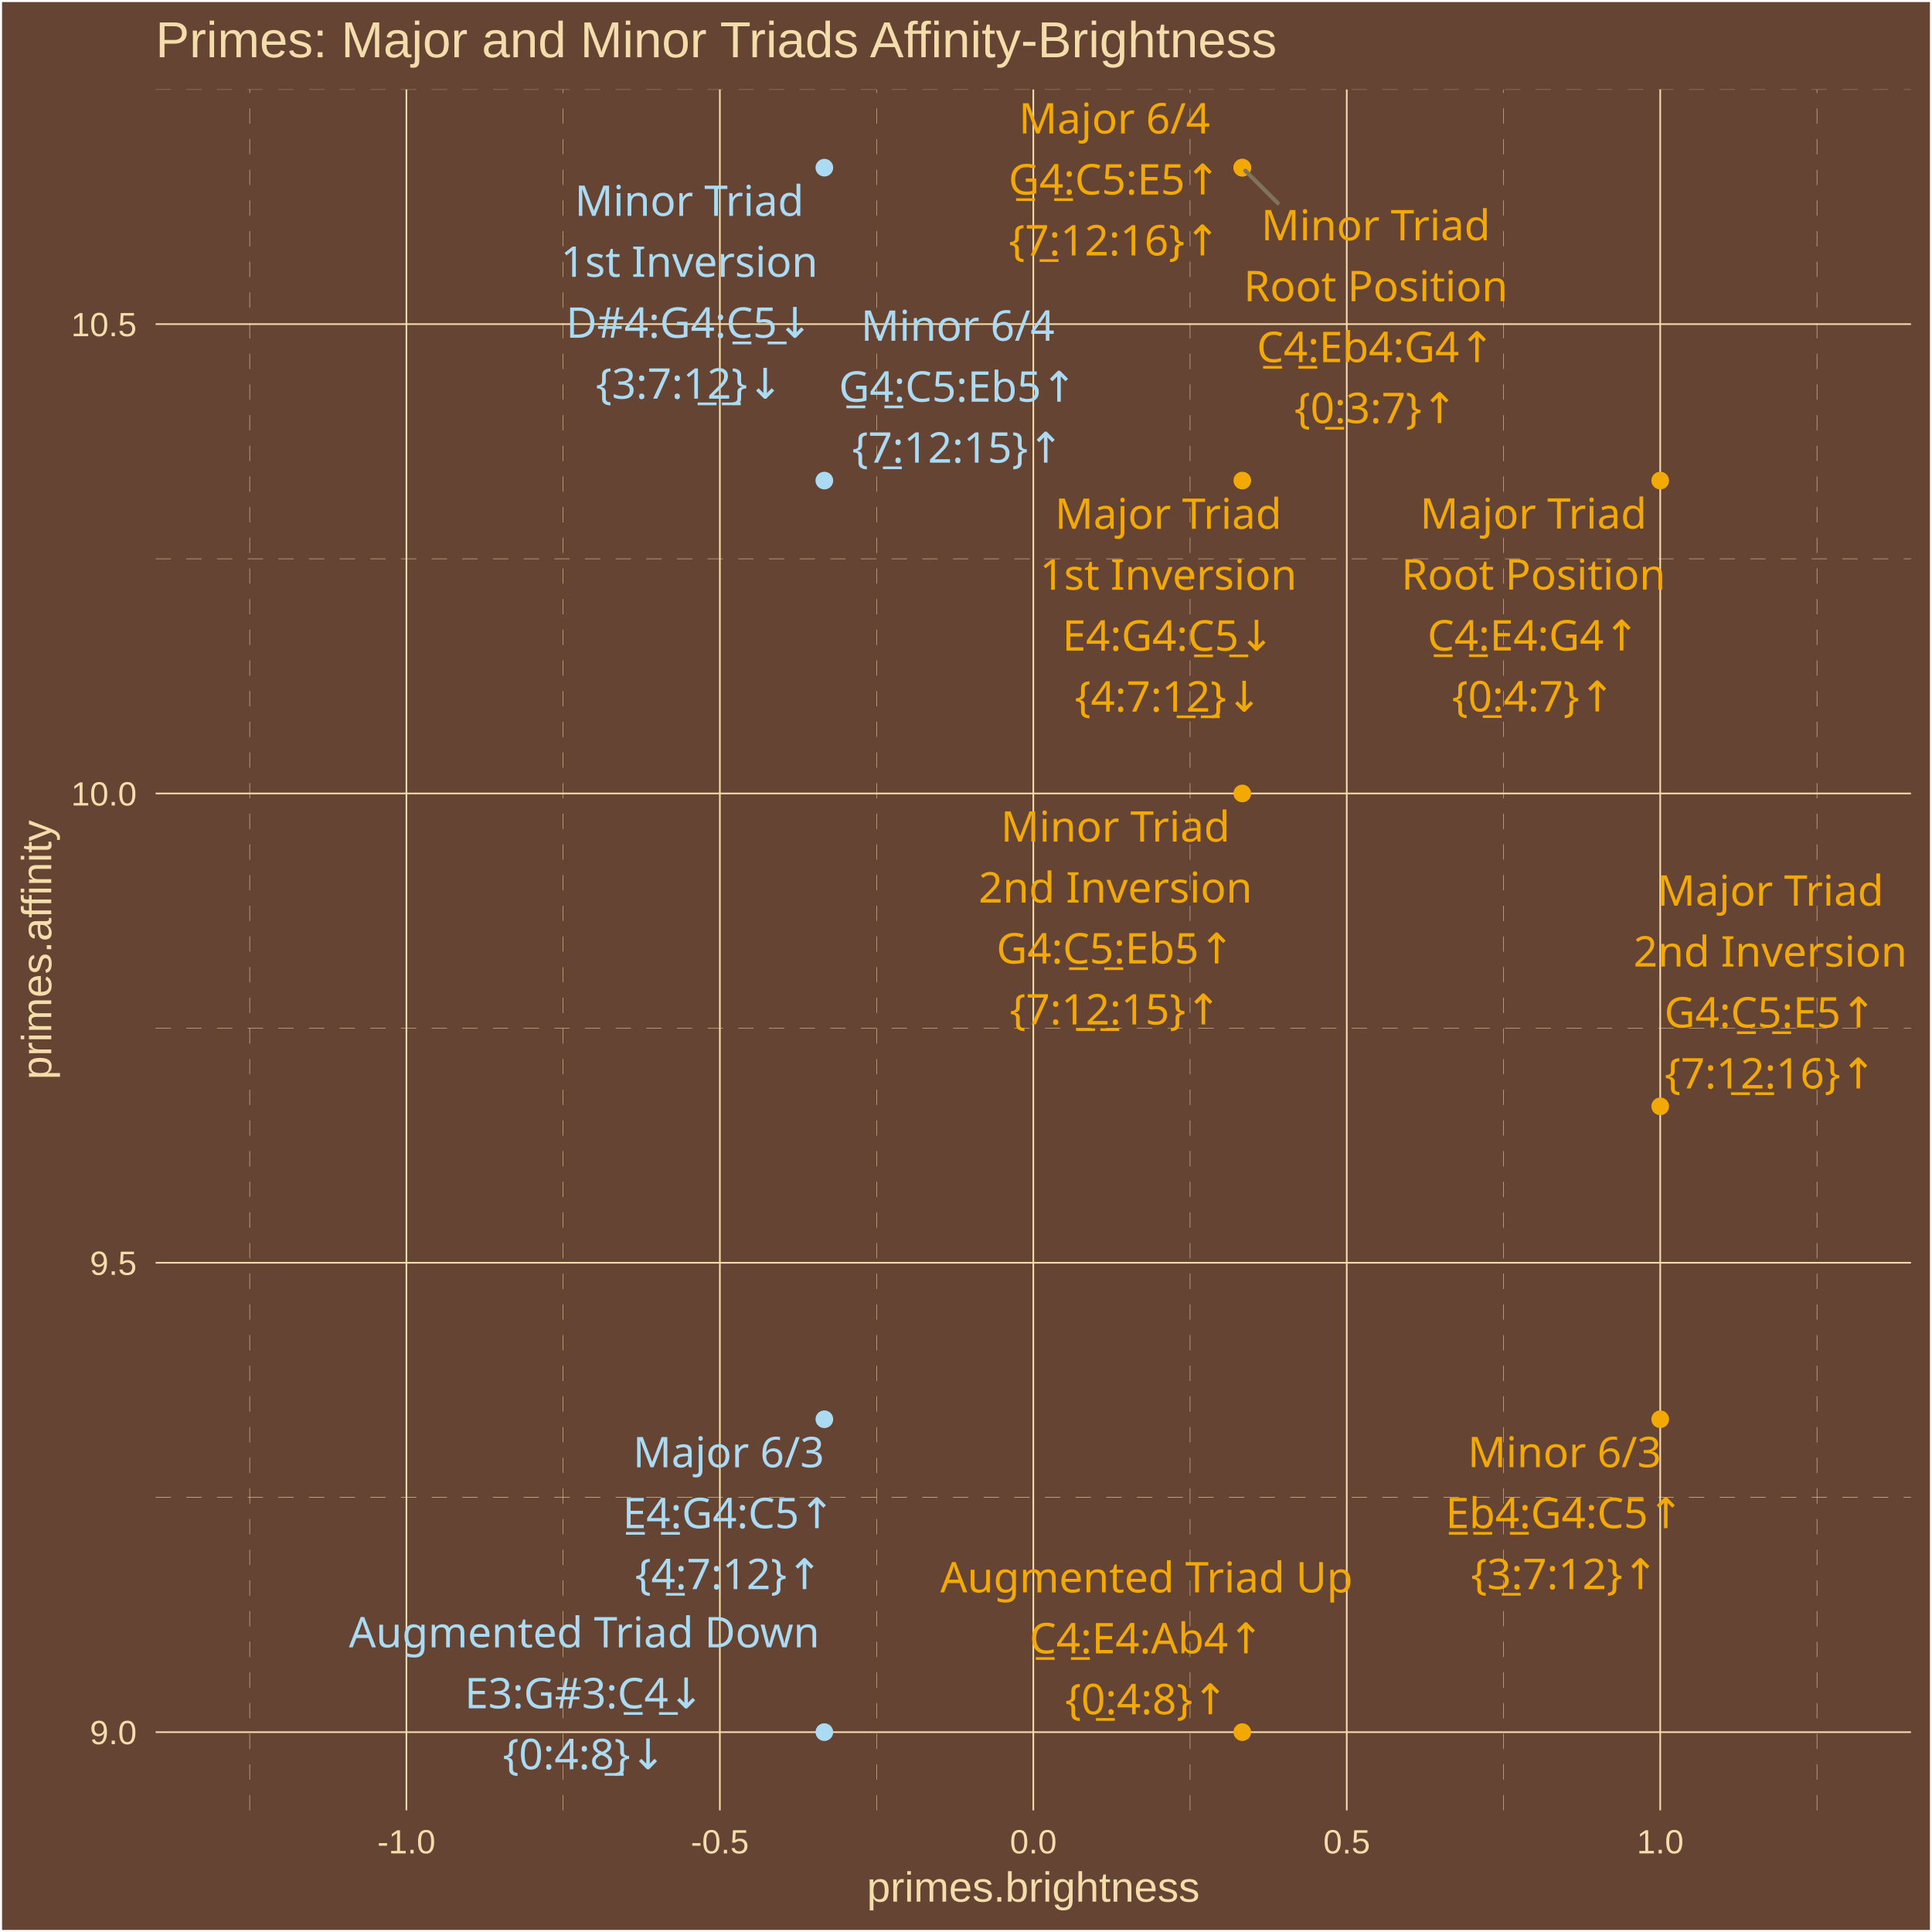
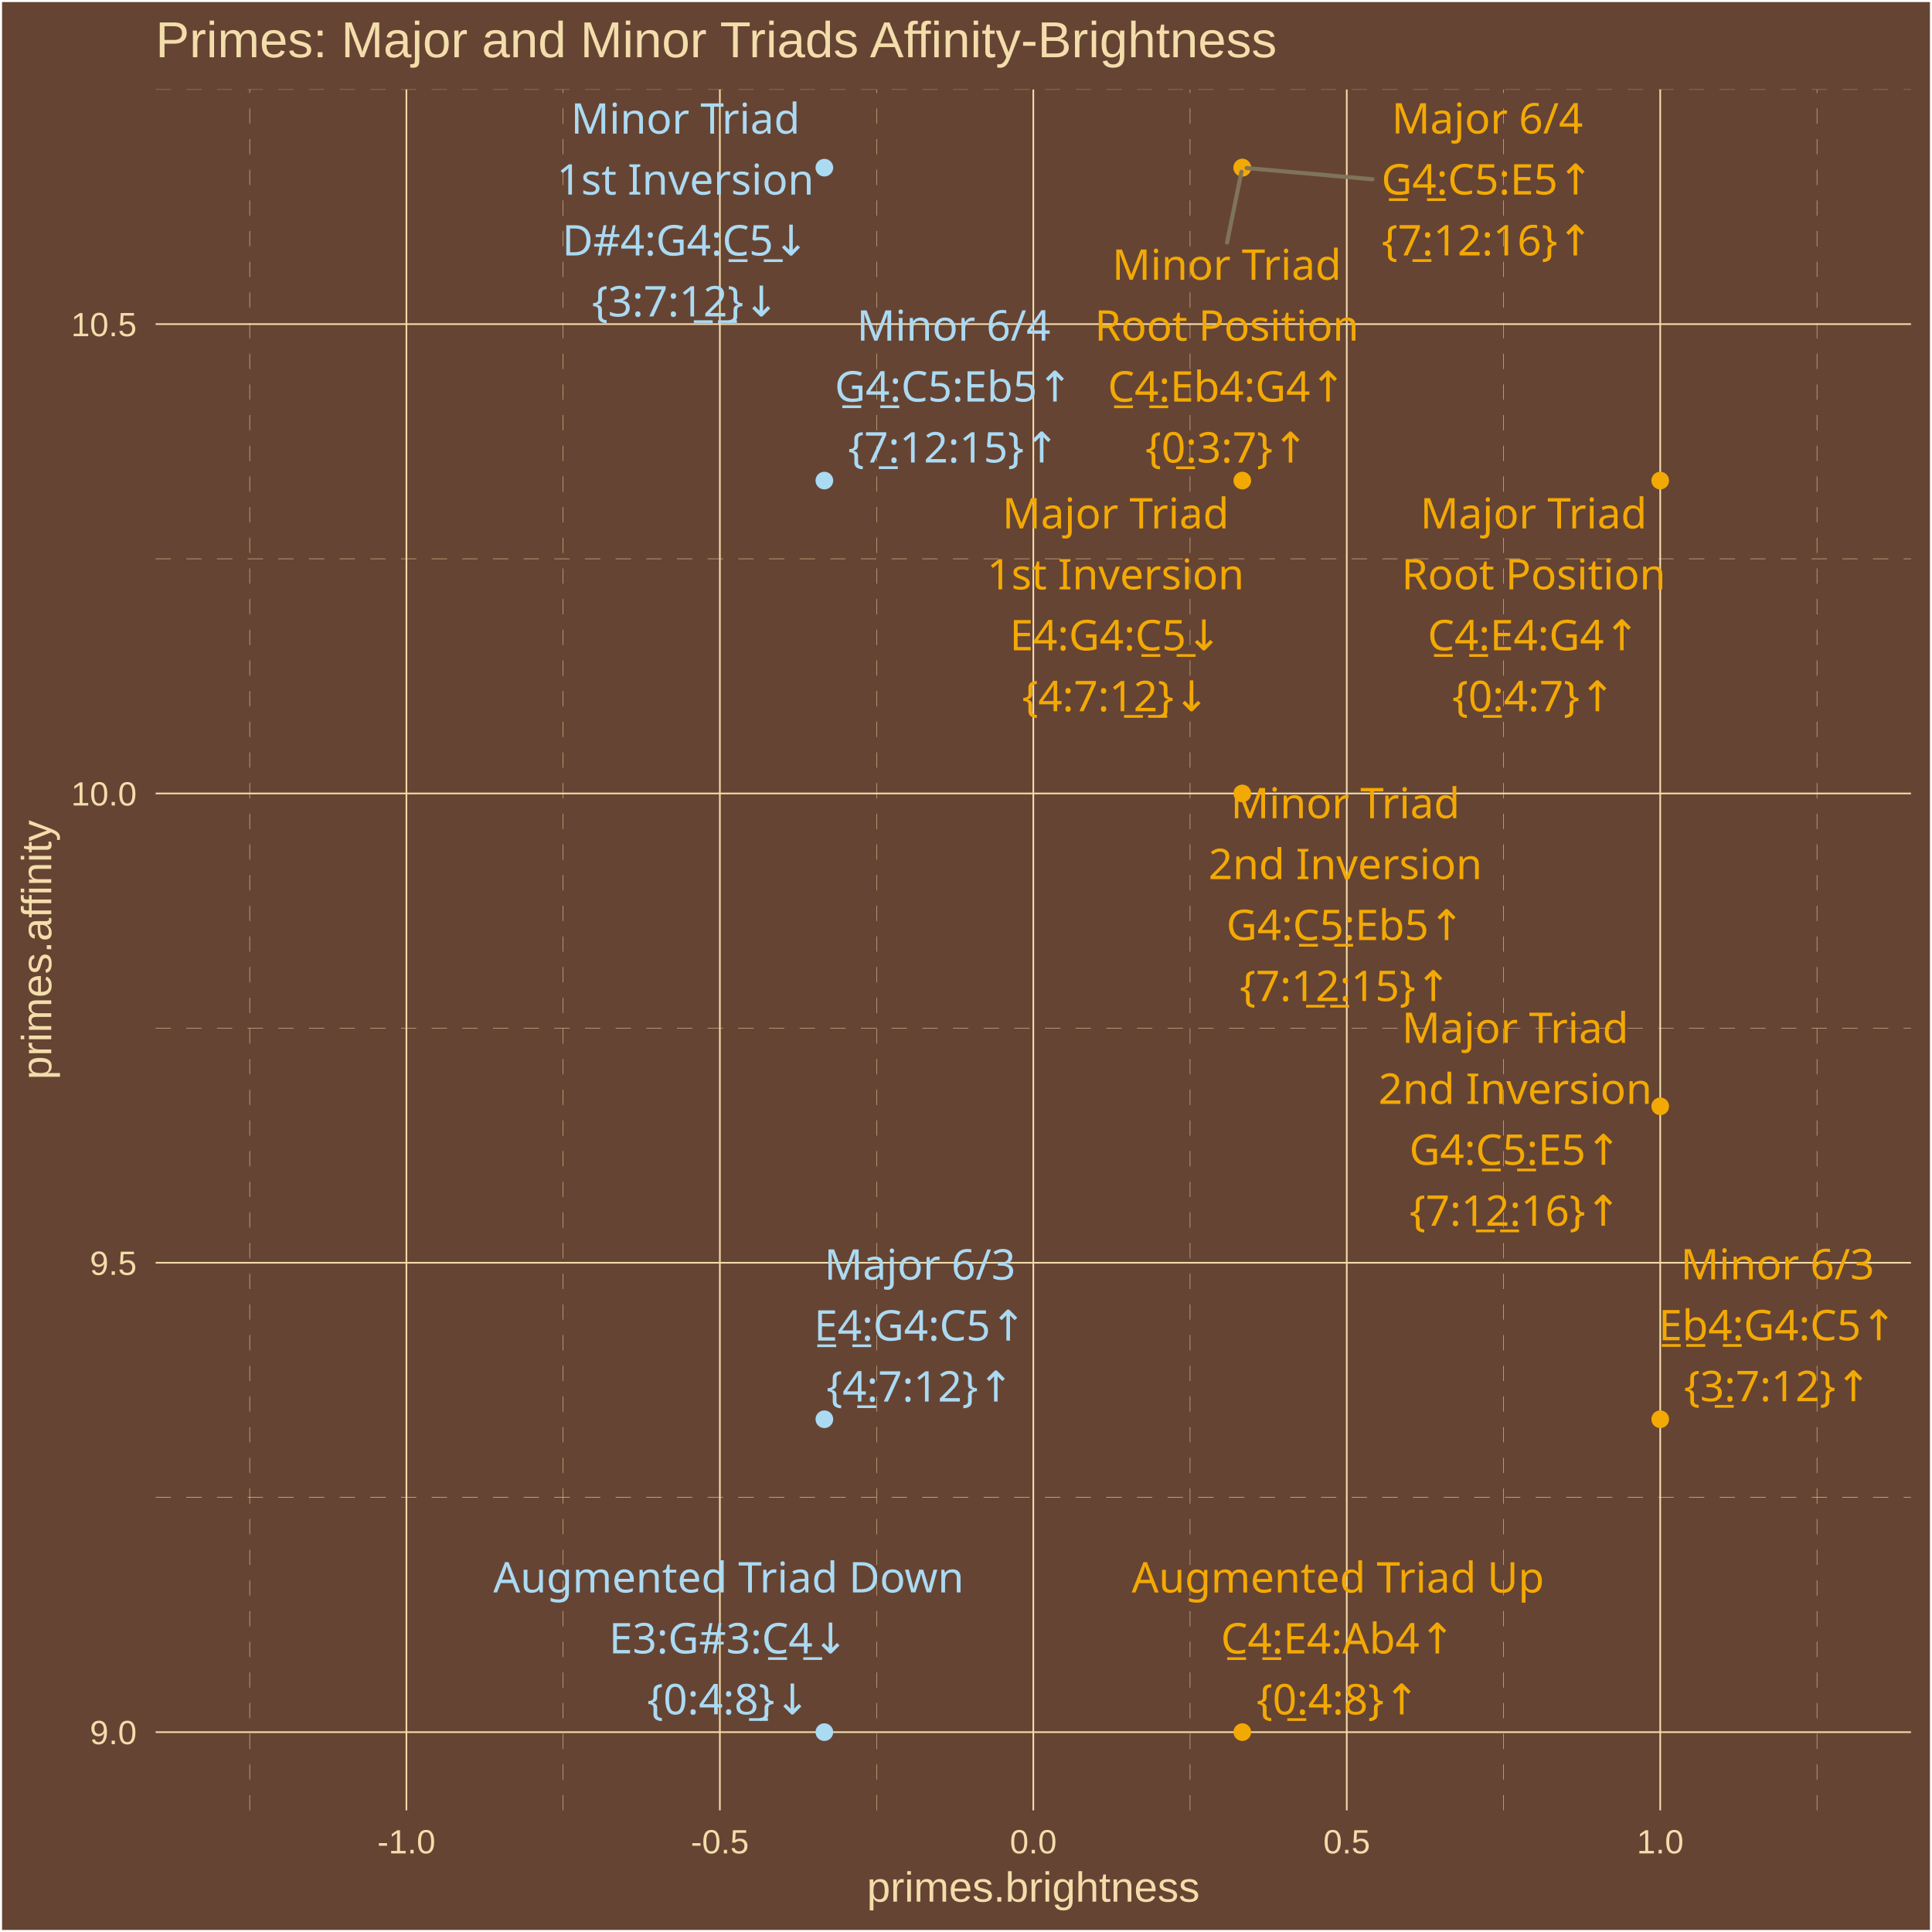
<svg xmlns="http://www.w3.org/2000/svg" class="svglite" width="504.00pt" height="504.00pt" viewBox="0 0 504.00 504.00">
  <defs>
    <style type="text/css">
    .svglite line, .svglite polyline, .svglite polygon, .svglite path, .svglite rect, .svglite circle {
      fill: none;
      stroke: #000000;
      stroke-linecap: round;
      stroke-linejoin: round;
      stroke-miterlimit: 10.00;
    }
    .svglite text {
      white-space: pre;
    }
  </style>
  </defs>
  <rect width="100%" height="100%" style="stroke: none; fill: #664433;" />
  <defs>
    <clipPath id="cpMC4wMHw1MDQuMDB8MC4wMHw1MDQuMDA=">
      <rect x="0.00" y="0.00" width="504.00" height="504.00" />
    </clipPath>
  </defs>
  <g clip-path="url(#cpMC4wMHw1MDQuMDB8MC4wMHw1MDQuMDA=)">
    <rect x="0.00" y="-0" width="504.00" height="504.00" style="stroke-width: 1.07; stroke: #FFFFFF; fill: #664433;" />
  </g>
  <defs>
    <clipPath id="cpNDAuNjB8NDk4LjUyfDIzLjM0fDQ3Mi4yNw==">
      <rect x="40.60" y="23.34" width="457.92" height="448.93" />
    </clipPath>
  </defs>
  <g clip-path="url(#cpNDAuNjB8NDk4LjUyfDIzLjM0fDQ3Mi4yNw==)">
    <rect x="40.60" y="23.34" width="457.92" height="448.93" style="stroke-width: 1.07; stroke: none; fill: #664433;" />
    <polyline points="40.60,390.64 498.52,390.64 " style="stroke-width: 0.11; stroke: #F3DDAB; stroke-dasharray: 4.00,4.00; stroke-linecap: butt;" />
    <polyline points="40.60,268.21 498.52,268.21 " style="stroke-width: 0.11; stroke: #F3DDAB; stroke-dasharray: 4.00,4.00; stroke-linecap: butt;" />
    <polyline points="40.60,145.77 498.52,145.77 " style="stroke-width: 0.11; stroke: #F3DDAB; stroke-dasharray: 4.00,4.00; stroke-linecap: butt;" />
    <polyline points="40.60,23.34 498.52,23.34 " style="stroke-width: 0.11; stroke: #F3DDAB; stroke-dasharray: 4.00,4.00; stroke-linecap: butt;" />
    <polyline points="65.14,472.27 65.14,23.34 " style="stroke-width: 0.11; stroke: #F3DDAB; stroke-dasharray: 4.00,4.00; stroke-linecap: butt;" />
    <polyline points="146.91,472.27 146.91,23.34 " style="stroke-width: 0.11; stroke: #F3DDAB; stroke-dasharray: 4.00,4.00; stroke-linecap: butt;" />
    <polyline points="228.68,472.27 228.68,23.34 " style="stroke-width: 0.11; stroke: #F3DDAB; stroke-dasharray: 4.00,4.00; stroke-linecap: butt;" />
    <polyline points="310.45,472.27 310.45,23.34 " style="stroke-width: 0.11; stroke: #F3DDAB; stroke-dasharray: 4.00,4.00; stroke-linecap: butt;" />
    <polyline points="392.22,472.27 392.22,23.34 " style="stroke-width: 0.11; stroke: #F3DDAB; stroke-dasharray: 4.00,4.00; stroke-linecap: butt;" />
    <polyline points="473.99,472.27 473.99,23.34 " style="stroke-width: 0.11; stroke: #F3DDAB; stroke-dasharray: 4.00,4.00; stroke-linecap: butt;" />
    <polyline points="40.60,451.86 498.52,451.86 " style="stroke-width: 0.43; stroke: #F3DDAB; stroke-linecap: butt;" />
    <polyline points="40.60,329.42 498.52,329.42 " style="stroke-width: 0.43; stroke: #F3DDAB; stroke-linecap: butt;" />
    <polyline points="40.60,206.99 498.52,206.99 " style="stroke-width: 0.43; stroke: #F3DDAB; stroke-linecap: butt;" />
    <polyline points="40.60,84.55 498.52,84.55 " style="stroke-width: 0.43; stroke: #F3DDAB; stroke-linecap: butt;" />
    <polyline points="106.02,472.27 106.02,23.34 " style="stroke-width: 0.43; stroke: #F3DDAB; stroke-linecap: butt;" />
    <polyline points="187.79,472.27 187.79,23.34 " style="stroke-width: 0.43; stroke: #F3DDAB; stroke-linecap: butt;" />
    <polyline points="269.56,472.27 269.56,23.34 " style="stroke-width: 0.43; stroke: #F3DDAB; stroke-linecap: butt;" />
    <polyline points="351.33,472.27 351.33,23.34 " style="stroke-width: 0.43; stroke: #F3DDAB; stroke-linecap: butt;" />
    <polyline points="433.10,472.27 433.10,23.34 " style="stroke-width: 0.43; stroke: #F3DDAB; stroke-linecap: butt;" />
    <circle cx="433.10" cy="125.37" r="1.95" style="stroke-width: 0.71; stroke: #F3A904; fill: #F3A904;" />
    <circle cx="324.08" cy="125.37" r="1.95" style="stroke-width: 0.71; stroke: #F3A904; fill: #F3A904;" />
    <circle cx="433.10" cy="288.61" r="1.95" style="stroke-width: 0.71; stroke: #F3A904; fill: #F3A904;" />
    <circle cx="215.05" cy="370.24" r="1.95" style="stroke-width: 0.71; stroke: #ABDAF3; fill: #ABDAF3;" />
    <circle cx="324.08" cy="43.74" r="1.95" style="stroke-width: 0.71; stroke: #F3A904; fill: #F3A904;" />
    <circle cx="324.08" cy="451.86" r="1.95" style="stroke-width: 0.71; stroke: #F3A904; fill: #F3A904;" />
    <circle cx="215.05" cy="451.86" r="1.95" style="stroke-width: 0.71; stroke: #ABDAF3; fill: #ABDAF3;" />
    <circle cx="324.08" cy="43.74" r="1.95" style="stroke-width: 0.71; stroke: #F3A904; fill: #F3A904;" />
    <circle cx="215.05" cy="43.74" r="1.95" style="stroke-width: 0.71; stroke: #ABDAF3; fill: #ABDAF3;" />
    <circle cx="324.08" cy="206.99" r="1.95" style="stroke-width: 0.71; stroke: #F3A904; fill: #F3A904;" />
    <circle cx="433.10" cy="370.24" r="1.95" style="stroke-width: 0.71; stroke: #F3A904; fill: #F3A904;" />
    <circle cx="215.05" cy="125.37" r="1.95" style="stroke-width: 0.71; stroke: #ABDAF3; fill: #ABDAF3;" />
-     <line x1="333.33" y1="52.98" x2="324.87" y2="44.53" style="stroke-width: 1.07; stroke: #7F745A;" />
-     <text x="400.02" y="137.90" text-anchor="middle" style="font-size: 11.04px;fill: #F3A904; font-family: &quot;Arial Unicode MS&quot;;" textLength="55.77px" lengthAdjust="spacingAndGlyphs">Major Triad</text>
-     <text x="400.02" y="153.80" text-anchor="middle" style="font-size: 11.04px;fill: #F3A904; font-family: &quot;Arial Unicode MS&quot;;" textLength="65.61px" lengthAdjust="spacingAndGlyphs">Root Position</text>
-     <text x="400.02" y="169.70" text-anchor="middle" style="font-size: 11.04px;fill: #F3A904; font-family: &quot;Arial Unicode MS&quot;;" textLength="56.30px" lengthAdjust="spacingAndGlyphs">C̲4̲:E4:G4↑</text>
-     <text x="400.02" y="185.59" text-anchor="middle" style="font-size: 11.04px;fill: #F3A904; font-family: &quot;Arial Unicode MS&quot;;" textLength="39.77px" lengthAdjust="spacingAndGlyphs">{0̲:4:7}↑</text>
-     <text x="304.77" y="137.95" text-anchor="middle" style="font-size: 11.04px;fill: #F3A904; font-family: &quot;Arial Unicode MS&quot;;" textLength="55.77px" lengthAdjust="spacingAndGlyphs">Major Triad</text>
-     <text x="304.77" y="153.85" text-anchor="middle" style="font-size: 11.04px;fill: #F3A904; font-family: &quot;Arial Unicode MS&quot;;" textLength="62.54px" lengthAdjust="spacingAndGlyphs">1st Inversion</text>
-     <text x="304.77" y="169.74" text-anchor="middle" style="font-size: 11.04px;fill: #F3A904; font-family: &quot;Arial Unicode MS&quot;;" textLength="56.30px" lengthAdjust="spacingAndGlyphs">E4:G4:C̲5̲↓</text>
-     <text x="304.77" y="185.64" text-anchor="middle" style="font-size: 11.04px;fill: #F3A904; font-family: &quot;Arial Unicode MS&quot;;" textLength="45.91px" lengthAdjust="spacingAndGlyphs">{4:7:1̲2̲}↓</text>
-     <text x="461.81" y="236.26" text-anchor="middle" style="font-size: 11.04px;fill: #F3A904; font-family: &quot;Arial Unicode MS&quot;;" textLength="55.77px" lengthAdjust="spacingAndGlyphs">Major Triad</text>
-     <text x="461.81" y="252.15" text-anchor="middle" style="font-size: 11.04px;fill: #F3A904; font-family: &quot;Arial Unicode MS&quot;;" textLength="66.23px" lengthAdjust="spacingAndGlyphs">2nd Inversion</text>
-     <text x="461.81" y="268.05" text-anchor="middle" style="font-size: 11.04px;fill: #F3A904; font-family: &quot;Arial Unicode MS&quot;;" textLength="56.30px" lengthAdjust="spacingAndGlyphs">G4:C̲5̲:E5↑</text>
-     <text x="461.81" y="283.95" text-anchor="middle" style="font-size: 11.04px;fill: #F3A904; font-family: &quot;Arial Unicode MS&quot;;" textLength="52.04px" lengthAdjust="spacingAndGlyphs">{7:1̲2̲:16}↑</text>
-     <text x="190.08" y="382.77" text-anchor="middle" style="font-size: 11.04px;fill: #ABDAF3; font-family: &quot;Arial Unicode MS&quot;;" textLength="45.98px" lengthAdjust="spacingAndGlyphs">Major 6/3</text>
-     <text x="190.08" y="398.66" text-anchor="middle" style="font-size: 11.04px;fill: #ABDAF3; font-family: &quot;Arial Unicode MS&quot;;" textLength="56.30px" lengthAdjust="spacingAndGlyphs">E̲4̲:G4:C5↑</text>
-     <text x="190.08" y="414.56" text-anchor="middle" style="font-size: 11.04px;fill: #ABDAF3; font-family: &quot;Arial Unicode MS&quot;;" textLength="45.91px" lengthAdjust="spacingAndGlyphs">{4̲:7:12}↑</text>
-     <text x="290.73" y="34.83" text-anchor="middle" style="font-size: 11.04px;fill: #F3A904; font-family: &quot;Arial Unicode MS&quot;;" textLength="45.98px" lengthAdjust="spacingAndGlyphs">Major 6/4</text>
-     <text x="290.73" y="50.73" text-anchor="middle" style="font-size: 11.04px;fill: #F3A904; font-family: &quot;Arial Unicode MS&quot;;" textLength="56.30px" lengthAdjust="spacingAndGlyphs">G̲4̲:C5:E5↑</text>
-     <text x="290.73" y="66.63" text-anchor="middle" style="font-size: 11.04px;fill: #F3A904; font-family: &quot;Arial Unicode MS&quot;;" textLength="52.04px" lengthAdjust="spacingAndGlyphs">{7̲:12:16}↑</text>
-     <text x="299.10" y="415.41" text-anchor="middle" style="font-size: 11.04px;fill: #F3A904; font-family: &quot;Arial Unicode MS&quot;;" textLength="101.78px" lengthAdjust="spacingAndGlyphs">Augmented Triad Up</text>
-     <text x="299.10" y="431.31" text-anchor="middle" style="font-size: 11.04px;fill: #F3A904; font-family: &quot;Arial Unicode MS&quot;;" textLength="61.21px" lengthAdjust="spacingAndGlyphs">C̲4̲:E4:Ab4↑</text>
-     <text x="299.10" y="447.20" text-anchor="middle" style="font-size: 11.04px;fill: #F3A904; font-family: &quot;Arial Unicode MS&quot;;" textLength="39.77px" lengthAdjust="spacingAndGlyphs">{0̲:4:8}↑</text>
-     <text x="152.41" y="429.75" text-anchor="middle" style="font-size: 11.04px;fill: #ABDAF3; font-family: &quot;Arial Unicode MS&quot;;" textLength="115.88px" lengthAdjust="spacingAndGlyphs">Augmented Triad Down</text>
-     <text x="152.41" y="445.65" text-anchor="middle" style="font-size: 11.04px;fill: #ABDAF3; font-family: &quot;Arial Unicode MS&quot;;" textLength="62.44px" lengthAdjust="spacingAndGlyphs">E3:G#3:C̲4̲↓</text>
-     <text x="152.41" y="461.54" text-anchor="middle" style="font-size: 11.04px;fill: #ABDAF3; font-family: &quot;Arial Unicode MS&quot;;" textLength="39.77px" lengthAdjust="spacingAndGlyphs">{0:4:8̲}↓</text>
-     <text x="358.89" y="62.68" text-anchor="middle" style="font-size: 11.04px;fill: #F3A904; font-family: &quot;Arial Unicode MS&quot;;" textLength="55.77px" lengthAdjust="spacingAndGlyphs">Minor Triad</text>
-     <text x="358.89" y="78.58" text-anchor="middle" style="font-size: 11.04px;fill: #F3A904; font-family: &quot;Arial Unicode MS&quot;;" textLength="65.61px" lengthAdjust="spacingAndGlyphs">Root Position</text>
-     <text x="358.89" y="94.47" text-anchor="middle" style="font-size: 11.04px;fill: #F3A904; font-family: &quot;Arial Unicode MS&quot;;" textLength="62.44px" lengthAdjust="spacingAndGlyphs">C̲4̲:Eb4:G4↑</text>
-     <text x="358.89" y="110.37" text-anchor="middle" style="font-size: 11.04px;fill: #F3A904; font-family: &quot;Arial Unicode MS&quot;;" textLength="39.77px" lengthAdjust="spacingAndGlyphs">{0̲:3:7}↑</text>
-     <text x="179.82" y="56.31" text-anchor="middle" style="font-size: 11.04px;fill: #ABDAF3; font-family: &quot;Arial Unicode MS&quot;;" textLength="55.77px" lengthAdjust="spacingAndGlyphs">Minor Triad</text>
-     <text x="179.82" y="72.21" text-anchor="middle" style="font-size: 11.04px;fill: #ABDAF3; font-family: &quot;Arial Unicode MS&quot;;" textLength="62.54px" lengthAdjust="spacingAndGlyphs">1st Inversion</text>
-     <text x="179.82" y="88.11" text-anchor="middle" style="font-size: 11.04px;fill: #ABDAF3; font-family: &quot;Arial Unicode MS&quot;;" textLength="63.04px" lengthAdjust="spacingAndGlyphs">D#4:G4:C̲5̲↓</text>
-     <text x="179.82" y="104.00" text-anchor="middle" style="font-size: 11.04px;fill: #ABDAF3; font-family: &quot;Arial Unicode MS&quot;;" textLength="45.91px" lengthAdjust="spacingAndGlyphs">{3:7:1̲2̲}↓</text>
-     <text x="290.97" y="219.55" text-anchor="middle" style="font-size: 11.04px;fill: #F3A904; font-family: &quot;Arial Unicode MS&quot;;" textLength="55.77px" lengthAdjust="spacingAndGlyphs">Minor Triad</text>
-     <text x="290.97" y="235.45" text-anchor="middle" style="font-size: 11.04px;fill: #F3A904; font-family: &quot;Arial Unicode MS&quot;;" textLength="66.23px" lengthAdjust="spacingAndGlyphs">2nd Inversion</text>
-     <text x="290.97" y="251.35" text-anchor="middle" style="font-size: 11.04px;fill: #F3A904; font-family: &quot;Arial Unicode MS&quot;;" textLength="62.44px" lengthAdjust="spacingAndGlyphs">G4:C̲5̲:Eb5↑</text>
-     <text x="290.97" y="267.25" text-anchor="middle" style="font-size: 11.04px;fill: #F3A904; font-family: &quot;Arial Unicode MS&quot;;" textLength="52.04px" lengthAdjust="spacingAndGlyphs">{7:1̲2̲:15}↑</text>
-     <text x="408.14" y="382.75" text-anchor="middle" style="font-size: 11.04px;fill: #F3A904; font-family: &quot;Arial Unicode MS&quot;;" textLength="45.98px" lengthAdjust="spacingAndGlyphs">Minor 6/3</text>
-     <text x="408.14" y="398.65" text-anchor="middle" style="font-size: 11.04px;fill: #F3A904; font-family: &quot;Arial Unicode MS&quot;;" textLength="62.44px" lengthAdjust="spacingAndGlyphs">E̲b̲4̲:G4:C5↑</text>
-     <text x="408.14" y="414.55" text-anchor="middle" style="font-size: 11.04px;fill: #F3A904; font-family: &quot;Arial Unicode MS&quot;;" textLength="45.91px" lengthAdjust="spacingAndGlyphs">{3̲:7:12}↑</text>
-     <text x="249.85" y="88.89" text-anchor="middle" style="font-size: 11.04px;fill: #ABDAF3; font-family: &quot;Arial Unicode MS&quot;;" textLength="45.98px" lengthAdjust="spacingAndGlyphs">Minor 6/4</text>
-     <text x="249.85" y="104.79" text-anchor="middle" style="font-size: 11.04px;fill: #ABDAF3; font-family: &quot;Arial Unicode MS&quot;;" textLength="62.44px" lengthAdjust="spacingAndGlyphs">G̲4̲:C5:Eb5↑</text>
-     <text x="249.85" y="120.69" text-anchor="middle" style="font-size: 11.04px;fill: #ABDAF3; font-family: &quot;Arial Unicode MS&quot;;" textLength="52.04px" lengthAdjust="spacingAndGlyphs">{7̲:12:15}↑</text>
+     <line x1="358.04" y1="46.77" x2="325.20" y2="43.84" style="stroke-width: 1.07; stroke: #7F745A;" />
+     <line x1="320.10" y1="63.28" x2="323.86" y2="44.82" style="stroke-width: 1.07; stroke: #7F745A;" />
+     <text x="400.07" y="137.85" text-anchor="middle" style="font-size: 11.04px;fill: #F3A904; font-family: &quot;Arial Unicode MS&quot;;" textLength="55.77px" lengthAdjust="spacingAndGlyphs">Major Triad</text>
+     <text x="400.07" y="153.75" text-anchor="middle" style="font-size: 11.04px;fill: #F3A904; font-family: &quot;Arial Unicode MS&quot;;" textLength="65.61px" lengthAdjust="spacingAndGlyphs">Root Position</text>
+     <text x="400.07" y="169.64" text-anchor="middle" style="font-size: 11.04px;fill: #F3A904; font-family: &quot;Arial Unicode MS&quot;;" textLength="56.30px" lengthAdjust="spacingAndGlyphs">C̲4̲:E4:G4↑</text>
+     <text x="400.07" y="185.54" text-anchor="middle" style="font-size: 11.04px;fill: #F3A904; font-family: &quot;Arial Unicode MS&quot;;" textLength="39.77px" lengthAdjust="spacingAndGlyphs">{0̲:4:7}↑</text>
+     <text x="291.04" y="137.85" text-anchor="middle" style="font-size: 11.04px;fill: #F3A904; font-family: &quot;Arial Unicode MS&quot;;" textLength="55.77px" lengthAdjust="spacingAndGlyphs">Major Triad</text>
+     <text x="291.04" y="153.75" text-anchor="middle" style="font-size: 11.04px;fill: #F3A904; font-family: &quot;Arial Unicode MS&quot;;" textLength="62.54px" lengthAdjust="spacingAndGlyphs">1st Inversion</text>
+     <text x="291.04" y="169.65" text-anchor="middle" style="font-size: 11.04px;fill: #F3A904; font-family: &quot;Arial Unicode MS&quot;;" textLength="56.30px" lengthAdjust="spacingAndGlyphs">E4:G4:C̲5̲↓</text>
+     <text x="291.04" y="185.54" text-anchor="middle" style="font-size: 11.04px;fill: #F3A904; font-family: &quot;Arial Unicode MS&quot;;" textLength="45.91px" lengthAdjust="spacingAndGlyphs">{4:7:1̲2̲}↓</text>
+     <text x="395.27" y="272.07" text-anchor="middle" style="font-size: 11.04px;fill: #F3A904; font-family: &quot;Arial Unicode MS&quot;;" textLength="55.77px" lengthAdjust="spacingAndGlyphs">Major Triad</text>
+     <text x="395.27" y="287.96" text-anchor="middle" style="font-size: 11.04px;fill: #F3A904; font-family: &quot;Arial Unicode MS&quot;;" textLength="66.23px" lengthAdjust="spacingAndGlyphs">2nd Inversion</text>
+     <text x="395.27" y="303.86" text-anchor="middle" style="font-size: 11.04px;fill: #F3A904; font-family: &quot;Arial Unicode MS&quot;;" textLength="56.30px" lengthAdjust="spacingAndGlyphs">G4:C̲5̲:E5↑</text>
+     <text x="395.27" y="319.76" text-anchor="middle" style="font-size: 11.04px;fill: #F3A904; font-family: &quot;Arial Unicode MS&quot;;" textLength="52.04px" lengthAdjust="spacingAndGlyphs">{7:1̲2̲:16}↑</text>
+     <text x="239.99" y="333.82" text-anchor="middle" style="font-size: 11.04px;fill: #ABDAF3; font-family: &quot;Arial Unicode MS&quot;;" textLength="45.98px" lengthAdjust="spacingAndGlyphs">Major 6/3</text>
+     <text x="239.99" y="349.72" text-anchor="middle" style="font-size: 11.04px;fill: #ABDAF3; font-family: &quot;Arial Unicode MS&quot;;" textLength="56.30px" lengthAdjust="spacingAndGlyphs">E̲4̲:G4:C5↑</text>
+     <text x="239.99" y="365.62" text-anchor="middle" style="font-size: 11.04px;fill: #ABDAF3; font-family: &quot;Arial Unicode MS&quot;;" textLength="45.91px" lengthAdjust="spacingAndGlyphs">{4̲:7:12}↑</text>
+     <text x="388.00" y="34.83" text-anchor="middle" style="font-size: 11.04px;fill: #F3A904; font-family: &quot;Arial Unicode MS&quot;;" textLength="45.98px" lengthAdjust="spacingAndGlyphs">Major 6/4</text>
+     <text x="388.00" y="50.73" text-anchor="middle" style="font-size: 11.04px;fill: #F3A904; font-family: &quot;Arial Unicode MS&quot;;" textLength="56.30px" lengthAdjust="spacingAndGlyphs">G̲4̲:C5:E5↑</text>
+     <text x="388.00" y="66.63" text-anchor="middle" style="font-size: 11.04px;fill: #F3A904; font-family: &quot;Arial Unicode MS&quot;;" textLength="52.04px" lengthAdjust="spacingAndGlyphs">{7̲:12:16}↑</text>
+     <text x="349.03" y="415.44" text-anchor="middle" style="font-size: 11.04px;fill: #F3A904; font-family: &quot;Arial Unicode MS&quot;;" textLength="101.78px" lengthAdjust="spacingAndGlyphs">Augmented Triad Up</text>
+     <text x="349.03" y="431.34" text-anchor="middle" style="font-size: 11.04px;fill: #F3A904; font-family: &quot;Arial Unicode MS&quot;;" textLength="61.21px" lengthAdjust="spacingAndGlyphs">C̲4̲:E4:Ab4↑</text>
+     <text x="349.03" y="447.24" text-anchor="middle" style="font-size: 11.04px;fill: #F3A904; font-family: &quot;Arial Unicode MS&quot;;" textLength="39.77px" lengthAdjust="spacingAndGlyphs">{0̲:4:8}↑</text>
+     <text x="190.07" y="415.42" text-anchor="middle" style="font-size: 11.04px;fill: #ABDAF3; font-family: &quot;Arial Unicode MS&quot;;" textLength="115.88px" lengthAdjust="spacingAndGlyphs">Augmented Triad Down</text>
+     <text x="190.07" y="431.32" text-anchor="middle" style="font-size: 11.04px;fill: #ABDAF3; font-family: &quot;Arial Unicode MS&quot;;" textLength="62.44px" lengthAdjust="spacingAndGlyphs">E3:G#3:C̲4̲↓</text>
+     <text x="190.07" y="447.22" text-anchor="middle" style="font-size: 11.04px;fill: #ABDAF3; font-family: &quot;Arial Unicode MS&quot;;" textLength="39.77px" lengthAdjust="spacingAndGlyphs">{0:4:8̲}↓</text>
+     <text x="320.02" y="72.98" text-anchor="middle" style="font-size: 11.04px;fill: #F3A904; font-family: &quot;Arial Unicode MS&quot;;" textLength="55.77px" lengthAdjust="spacingAndGlyphs">Minor Triad</text>
+     <text x="320.02" y="88.87" text-anchor="middle" style="font-size: 11.04px;fill: #F3A904; font-family: &quot;Arial Unicode MS&quot;;" textLength="65.61px" lengthAdjust="spacingAndGlyphs">Root Position</text>
+     <text x="320.02" y="104.77" text-anchor="middle" style="font-size: 11.04px;fill: #F3A904; font-family: &quot;Arial Unicode MS&quot;;" textLength="62.44px" lengthAdjust="spacingAndGlyphs">C̲4̲:Eb4:G4↑</text>
+     <text x="320.02" y="120.67" text-anchor="middle" style="font-size: 11.04px;fill: #F3A904; font-family: &quot;Arial Unicode MS&quot;;" textLength="39.77px" lengthAdjust="spacingAndGlyphs">{0̲:3:7}↑</text>
+     <text x="178.81" y="34.86" text-anchor="middle" style="font-size: 11.04px;fill: #ABDAF3; font-family: &quot;Arial Unicode MS&quot;;" textLength="55.77px" lengthAdjust="spacingAndGlyphs">Minor Triad</text>
+     <text x="178.81" y="50.76" text-anchor="middle" style="font-size: 11.04px;fill: #ABDAF3; font-family: &quot;Arial Unicode MS&quot;;" textLength="62.54px" lengthAdjust="spacingAndGlyphs">1st Inversion</text>
+     <text x="178.81" y="66.65" text-anchor="middle" style="font-size: 11.04px;fill: #ABDAF3; font-family: &quot;Arial Unicode MS&quot;;" textLength="63.04px" lengthAdjust="spacingAndGlyphs">D#4:G4:C̲5̲↓</text>
+     <text x="178.81" y="82.55" text-anchor="middle" style="font-size: 11.04px;fill: #ABDAF3; font-family: &quot;Arial Unicode MS&quot;;" textLength="45.91px" lengthAdjust="spacingAndGlyphs">{3:7:1̲2̲}↓</text>
+     <text x="350.95" y="213.45" text-anchor="middle" style="font-size: 11.04px;fill: #F3A904; font-family: &quot;Arial Unicode MS&quot;;" textLength="55.77px" lengthAdjust="spacingAndGlyphs">Minor Triad</text>
+     <text x="350.95" y="229.34" text-anchor="middle" style="font-size: 11.04px;fill: #F3A904; font-family: &quot;Arial Unicode MS&quot;;" textLength="66.23px" lengthAdjust="spacingAndGlyphs">2nd Inversion</text>
+     <text x="350.95" y="245.24" text-anchor="middle" style="font-size: 11.04px;fill: #F3A904; font-family: &quot;Arial Unicode MS&quot;;" textLength="62.44px" lengthAdjust="spacingAndGlyphs">G4:C̲5̲:Eb5↑</text>
+     <text x="350.95" y="261.14" text-anchor="middle" style="font-size: 11.04px;fill: #F3A904; font-family: &quot;Arial Unicode MS&quot;;" textLength="52.04px" lengthAdjust="spacingAndGlyphs">{7:1̲2̲:15}↑</text>
+     <text x="463.70" y="333.74" text-anchor="middle" style="font-size: 11.04px;fill: #F3A904; font-family: &quot;Arial Unicode MS&quot;;" textLength="45.98px" lengthAdjust="spacingAndGlyphs">Minor 6/3</text>
+     <text x="463.70" y="349.64" text-anchor="middle" style="font-size: 11.04px;fill: #F3A904; font-family: &quot;Arial Unicode MS&quot;;" textLength="62.44px" lengthAdjust="spacingAndGlyphs">E̲b̲4̲:G4:C5↑</text>
+     <text x="463.70" y="365.53" text-anchor="middle" style="font-size: 11.04px;fill: #F3A904; font-family: &quot;Arial Unicode MS&quot;;" textLength="45.91px" lengthAdjust="spacingAndGlyphs">{3̲:7:12}↑</text>
+     <text x="248.79" y="88.86" text-anchor="middle" style="font-size: 11.04px;fill: #ABDAF3; font-family: &quot;Arial Unicode MS&quot;;" textLength="45.98px" lengthAdjust="spacingAndGlyphs">Minor 6/4</text>
+     <text x="248.79" y="104.75" text-anchor="middle" style="font-size: 11.04px;fill: #ABDAF3; font-family: &quot;Arial Unicode MS&quot;;" textLength="62.44px" lengthAdjust="spacingAndGlyphs">G̲4̲:C5:Eb5↑</text>
+     <text x="248.79" y="120.65" text-anchor="middle" style="font-size: 11.04px;fill: #ABDAF3; font-family: &quot;Arial Unicode MS&quot;;" textLength="52.04px" lengthAdjust="spacingAndGlyphs">{7̲:12:15}↑</text>
  </g>
  <g clip-path="url(#cpMC4wMHw1MDQuMDB8MC4wMHw1MDQuMDA=)">
    <text x="35.67" y="455.01" text-anchor="end" style="font-size: 8.80px;fill: #F3DDAB; font-family: &quot;Arial&quot;;" textLength="12.23px" lengthAdjust="spacingAndGlyphs">9.0</text>
    <text x="35.67" y="332.58" text-anchor="end" style="font-size: 8.80px;fill: #F3DDAB; font-family: &quot;Arial&quot;;" textLength="12.23px" lengthAdjust="spacingAndGlyphs">9.5</text>
    <text x="35.67" y="210.14" text-anchor="end" style="font-size: 8.80px;fill: #F3DDAB; font-family: &quot;Arial&quot;;" textLength="17.13px" lengthAdjust="spacingAndGlyphs">10.0</text>
    <text x="35.67" y="87.71" text-anchor="end" style="font-size: 8.80px;fill: #F3DDAB; font-family: &quot;Arial&quot;;" textLength="17.13px" lengthAdjust="spacingAndGlyphs">10.5</text>
    <text x="106.02" y="483.50" text-anchor="middle" style="font-size: 8.80px;fill: #F3DDAB; font-family: &quot;Arial&quot;;" textLength="15.16px" lengthAdjust="spacingAndGlyphs">-1.0</text>
    <text x="187.79" y="483.50" text-anchor="middle" style="font-size: 8.80px;fill: #F3DDAB; font-family: &quot;Arial&quot;;" textLength="15.16px" lengthAdjust="spacingAndGlyphs">-0.5</text>
    <text x="269.56" y="483.50" text-anchor="middle" style="font-size: 8.80px;fill: #F3DDAB; font-family: &quot;Arial&quot;;" textLength="12.23px" lengthAdjust="spacingAndGlyphs">0.0</text>
    <text x="351.33" y="483.50" text-anchor="middle" style="font-size: 8.80px;fill: #F3DDAB; font-family: &quot;Arial&quot;;" textLength="12.23px" lengthAdjust="spacingAndGlyphs">0.5</text>
    <text x="433.10" y="483.50" text-anchor="middle" style="font-size: 8.80px;fill: #F3DDAB; font-family: &quot;Arial&quot;;" textLength="12.23px" lengthAdjust="spacingAndGlyphs">1.0</text>
    <text x="269.56" y="496.09" text-anchor="middle" style="font-size: 11.00px;fill: #F3DDAB; font-family: &quot;Arial&quot;;" textLength="86.82px" lengthAdjust="spacingAndGlyphs">primes.brightness</text>
    <text transform="translate(13.37,247.80) rotate(-90)" text-anchor="middle" style="font-size: 11.00px;fill: #F3DDAB; font-family: &quot;Arial&quot;;" textLength="67.85px" lengthAdjust="spacingAndGlyphs">primes.affinity</text>
    <text x="40.60" y="14.94" style="font-size: 13.20px;fill: #F3DDAB; font-family: &quot;Arial&quot;;" textLength="293.95px" lengthAdjust="spacingAndGlyphs">Primes: Major and Minor Triads Affinity-Brightness</text>
  </g>
</svg>
